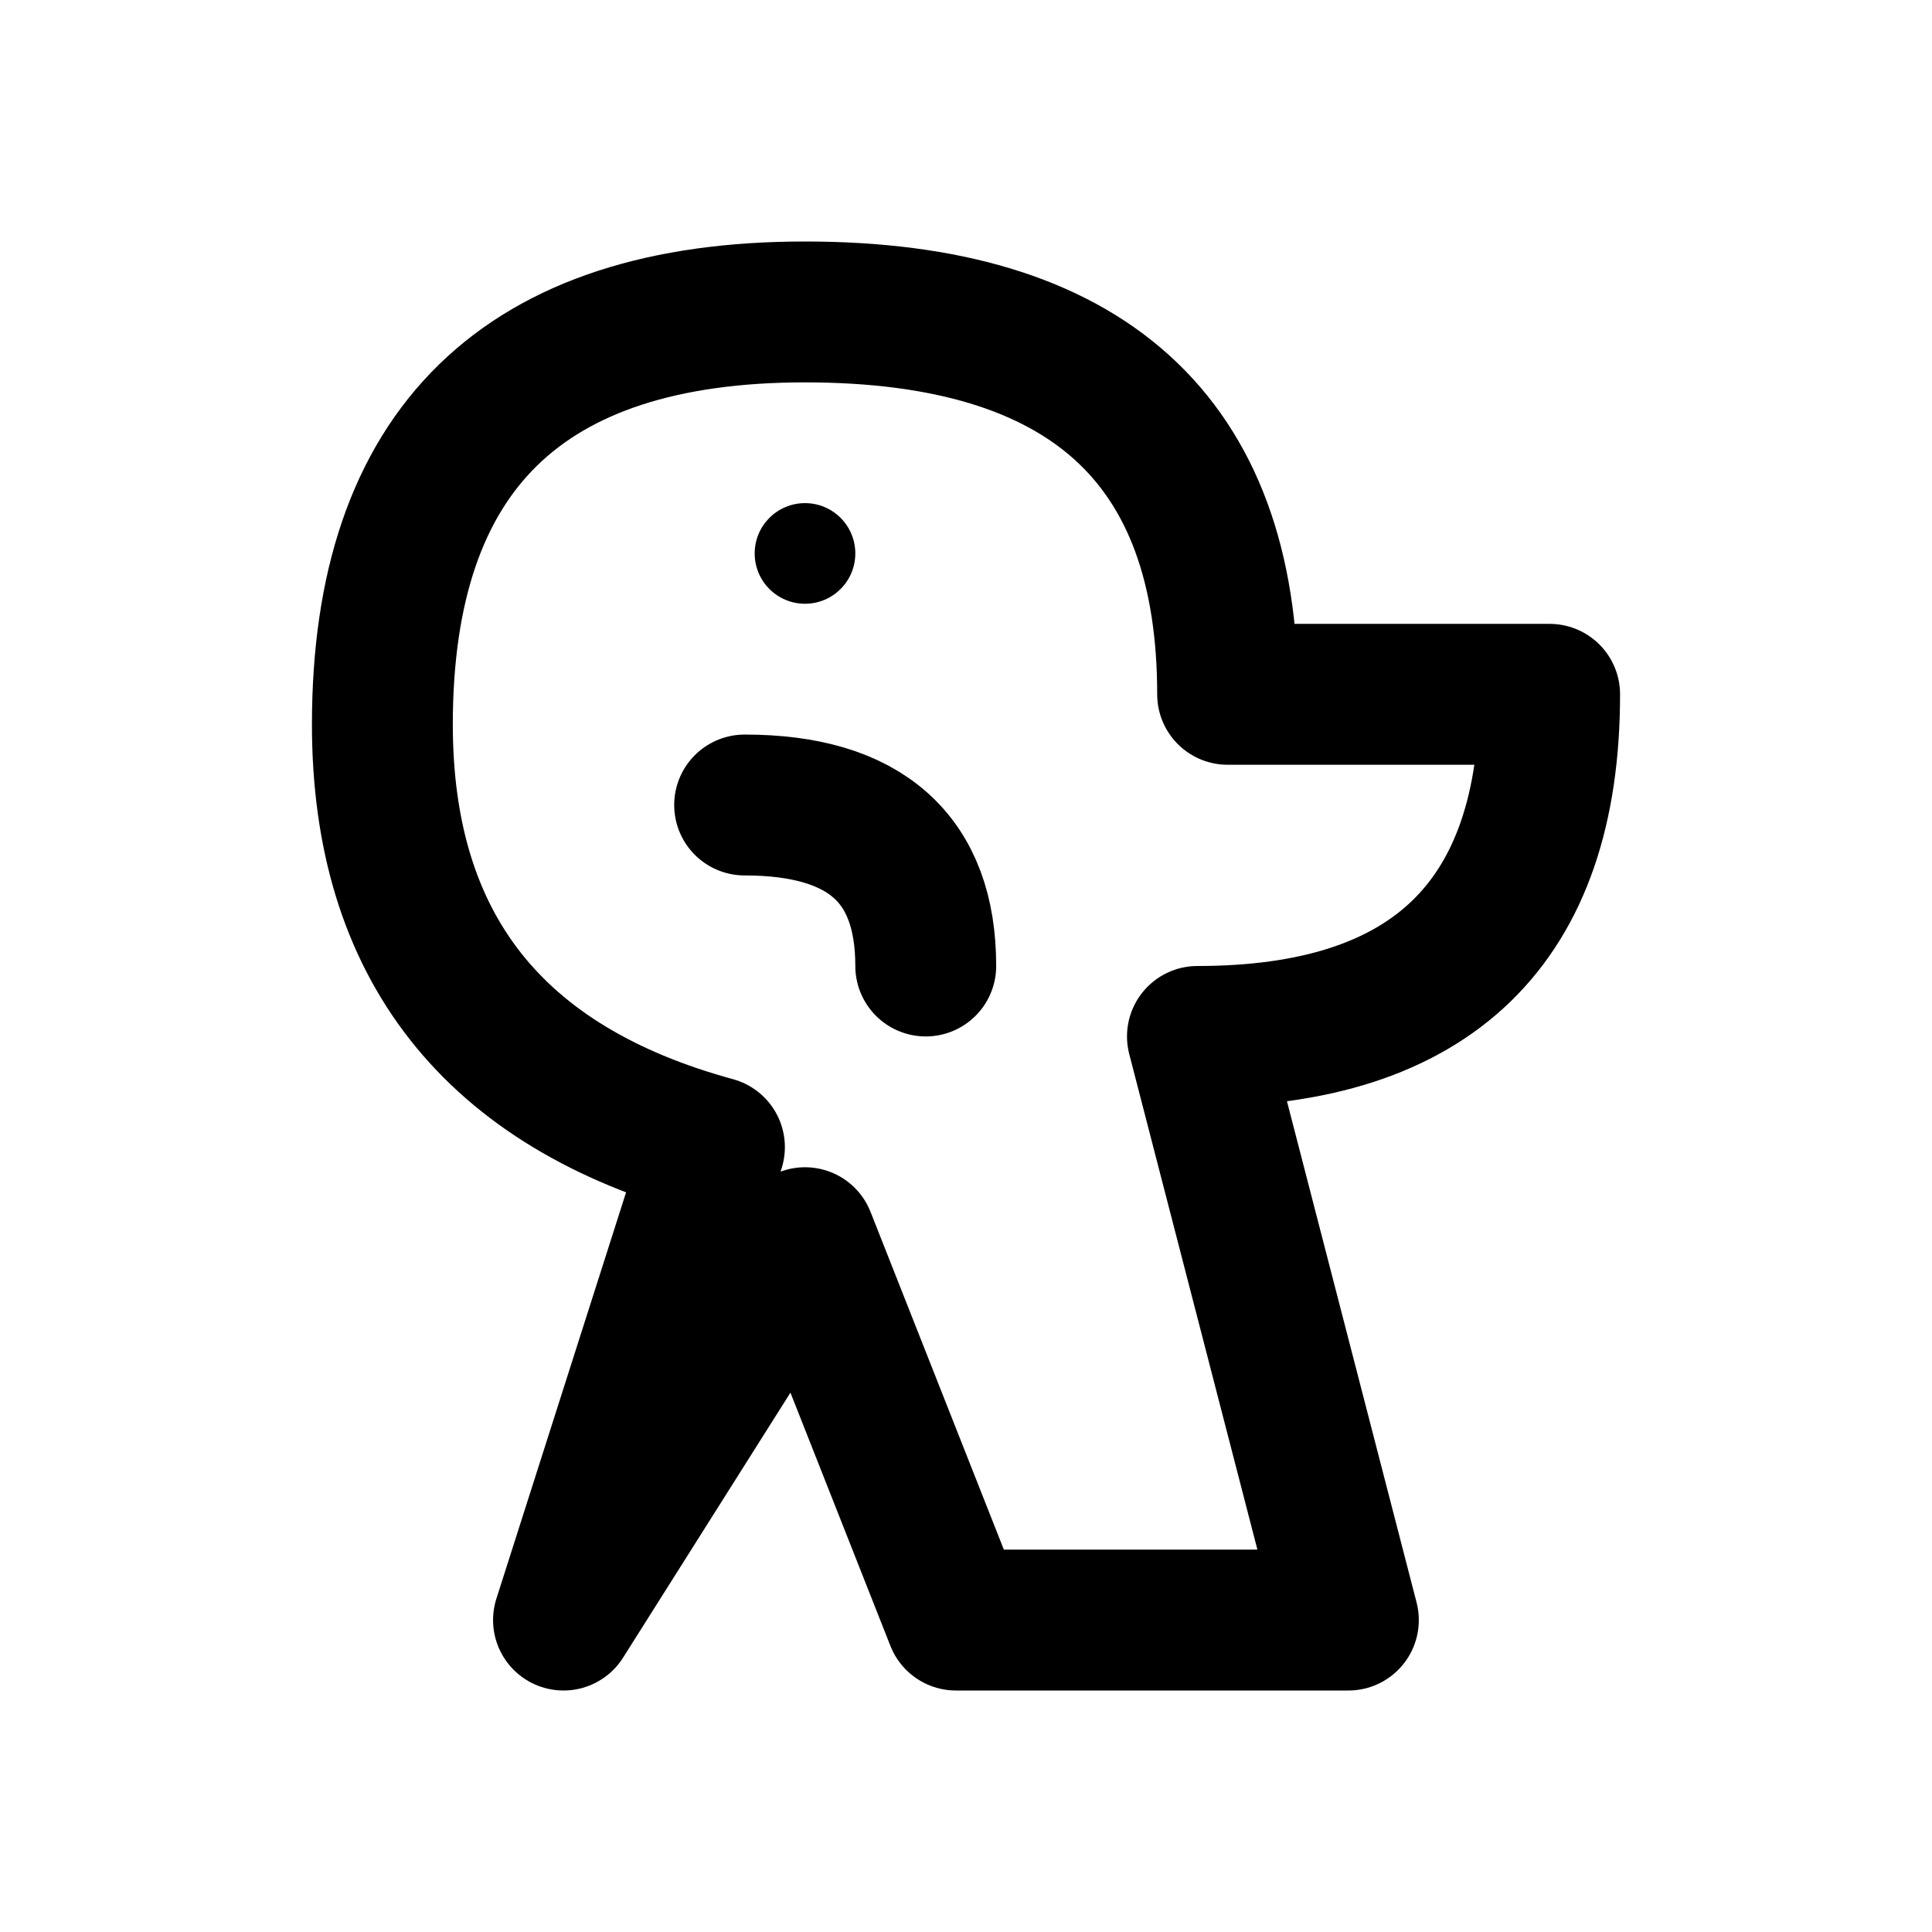
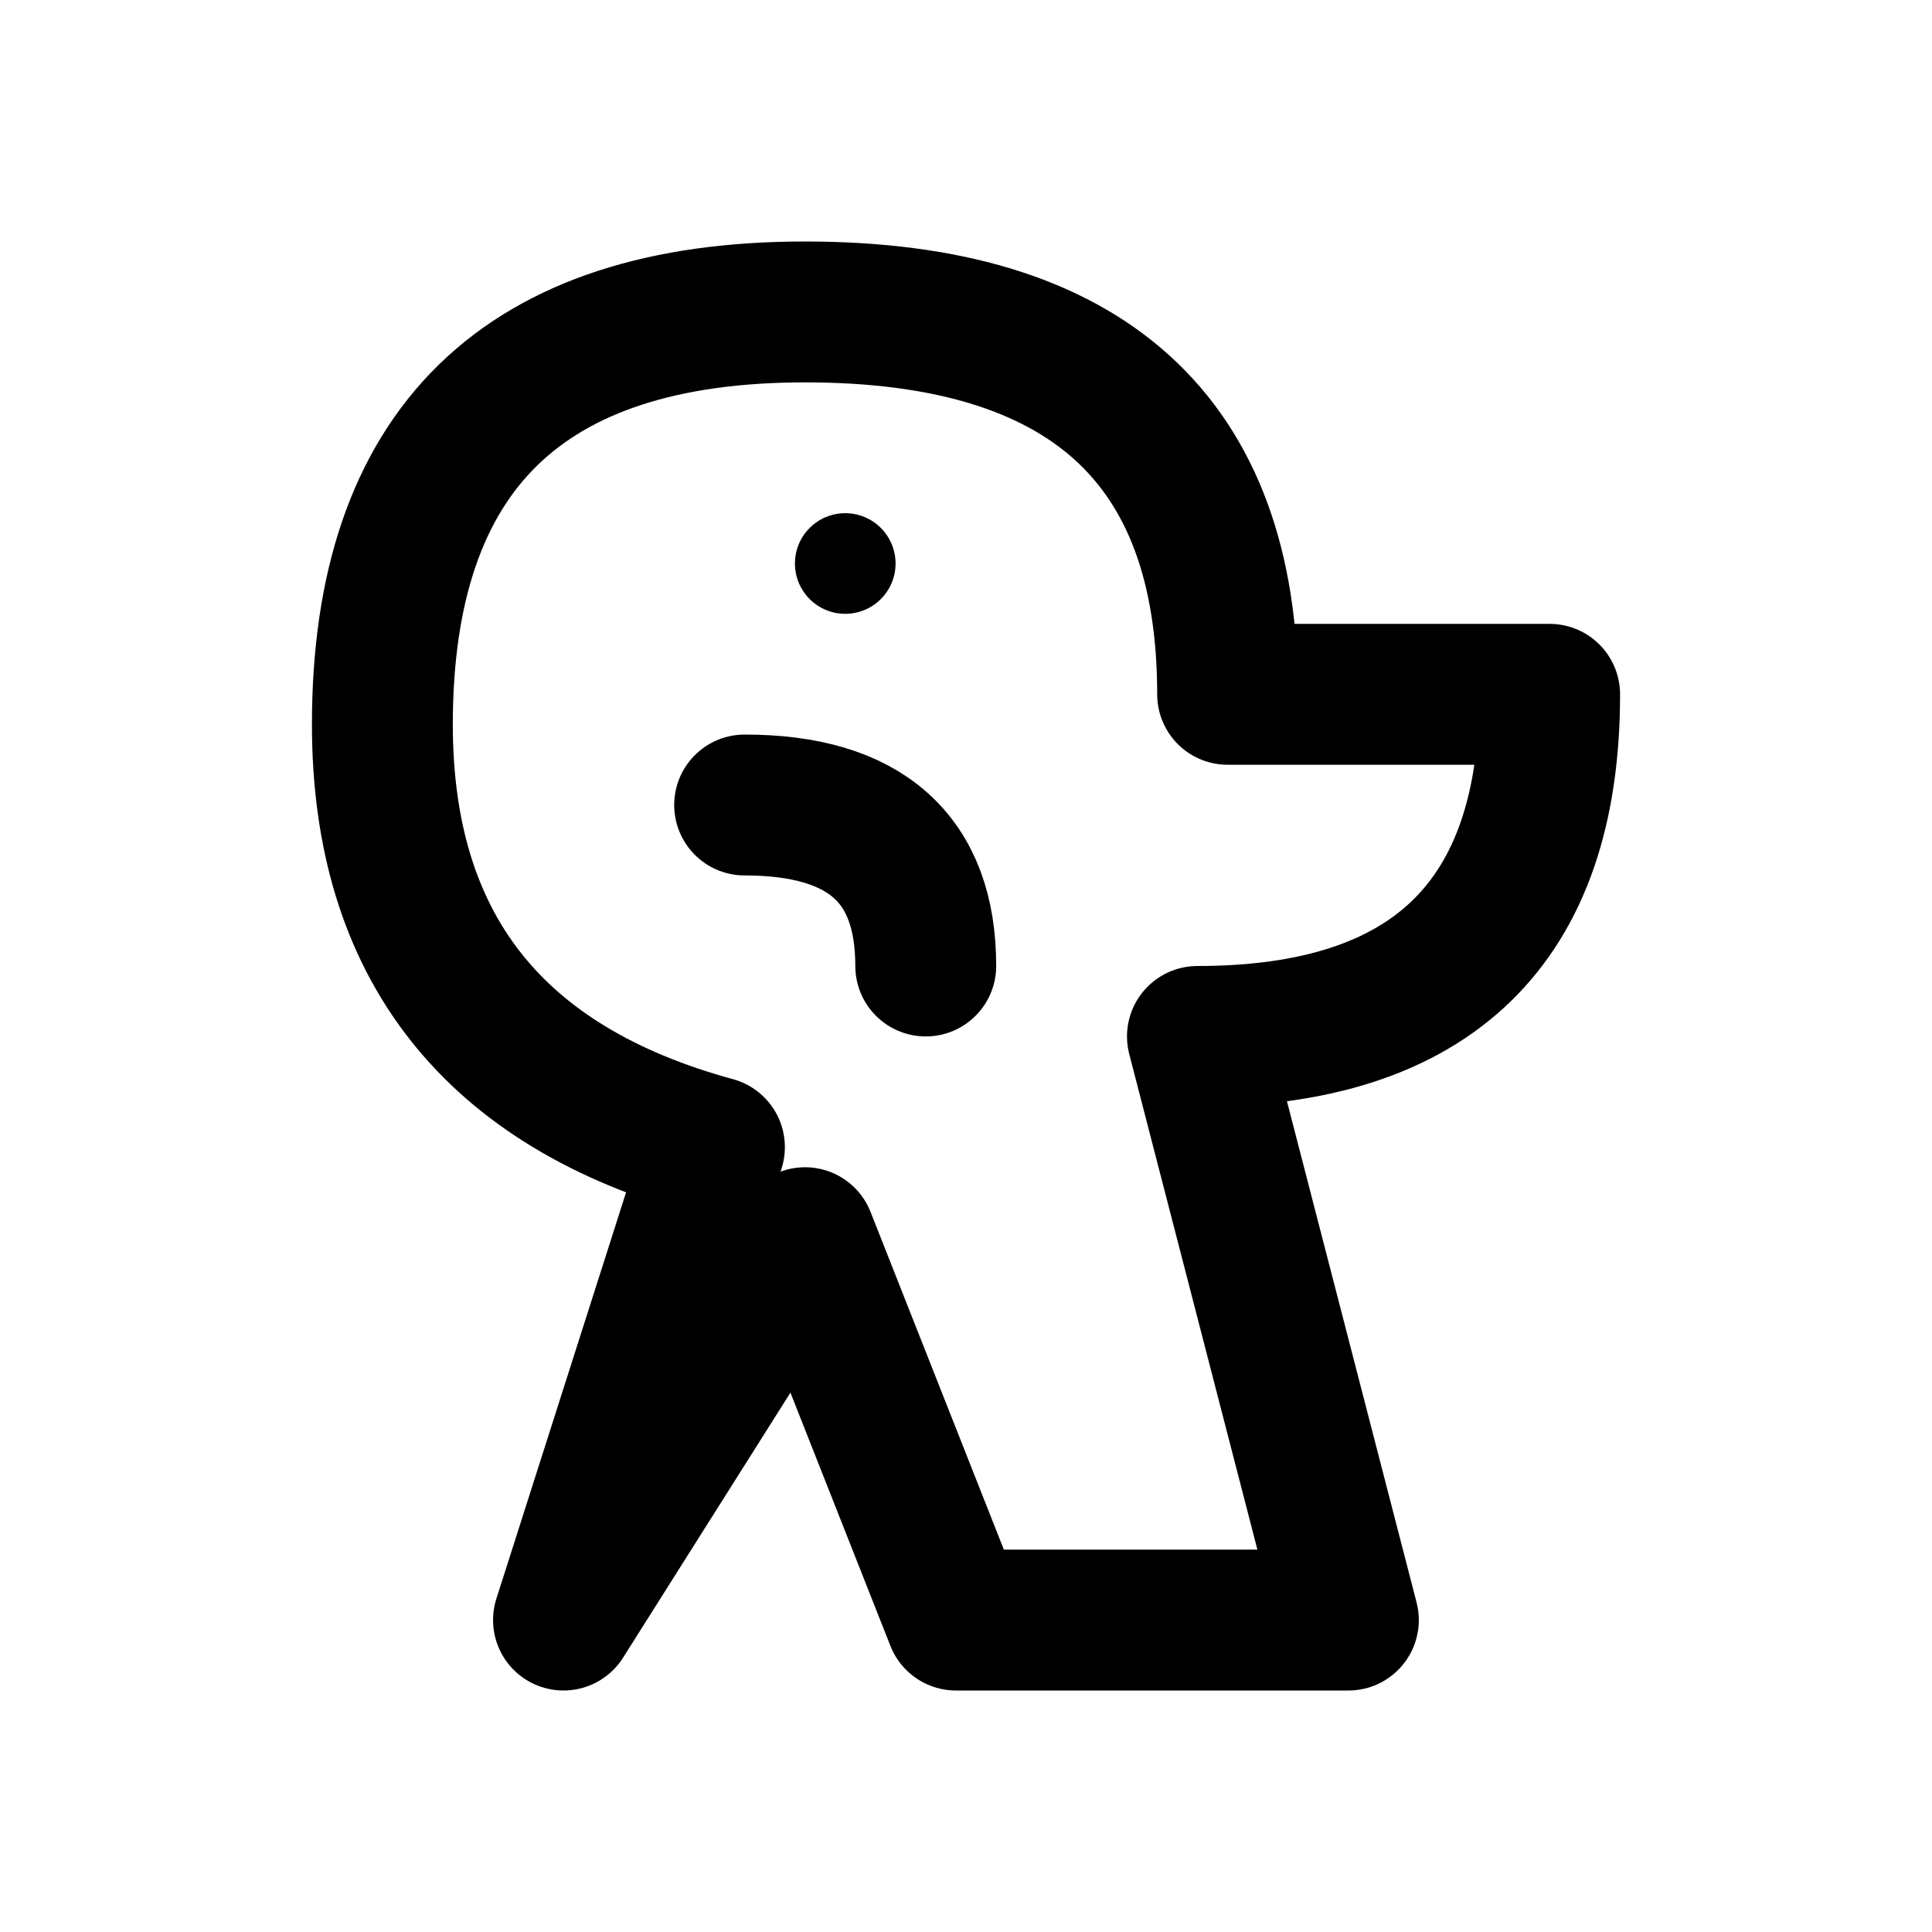
<svg xmlns="http://www.w3.org/2000/svg" width="24" height="24" viewBox="0 0 24 24" fill="none" stroke="currentColor" stroke-width="1.75" stroke-linecap="round" stroke-linejoin="round" aria-hidden="true" focusable="false">
  <path d="M7 20.125L8.875 14.25Q4.75 13.125 4.75 9 4.75 3.875 10 3.875 15.25 3.875 15.25 8.625H19.25Q19.25 12.875 14.875 12.875L16.75 20.125H11.875L10 15.375Z" />
  <path d="M9.25 10Q11.5 10 11.5 12" />
-   <circle cx="10" cy="6.875" r="0.625" fill="currentColor" stroke="none" />
+   <circle cx="10.5" cy="7" r="0.625" fill="currentColor" stroke="none" />
</svg>
